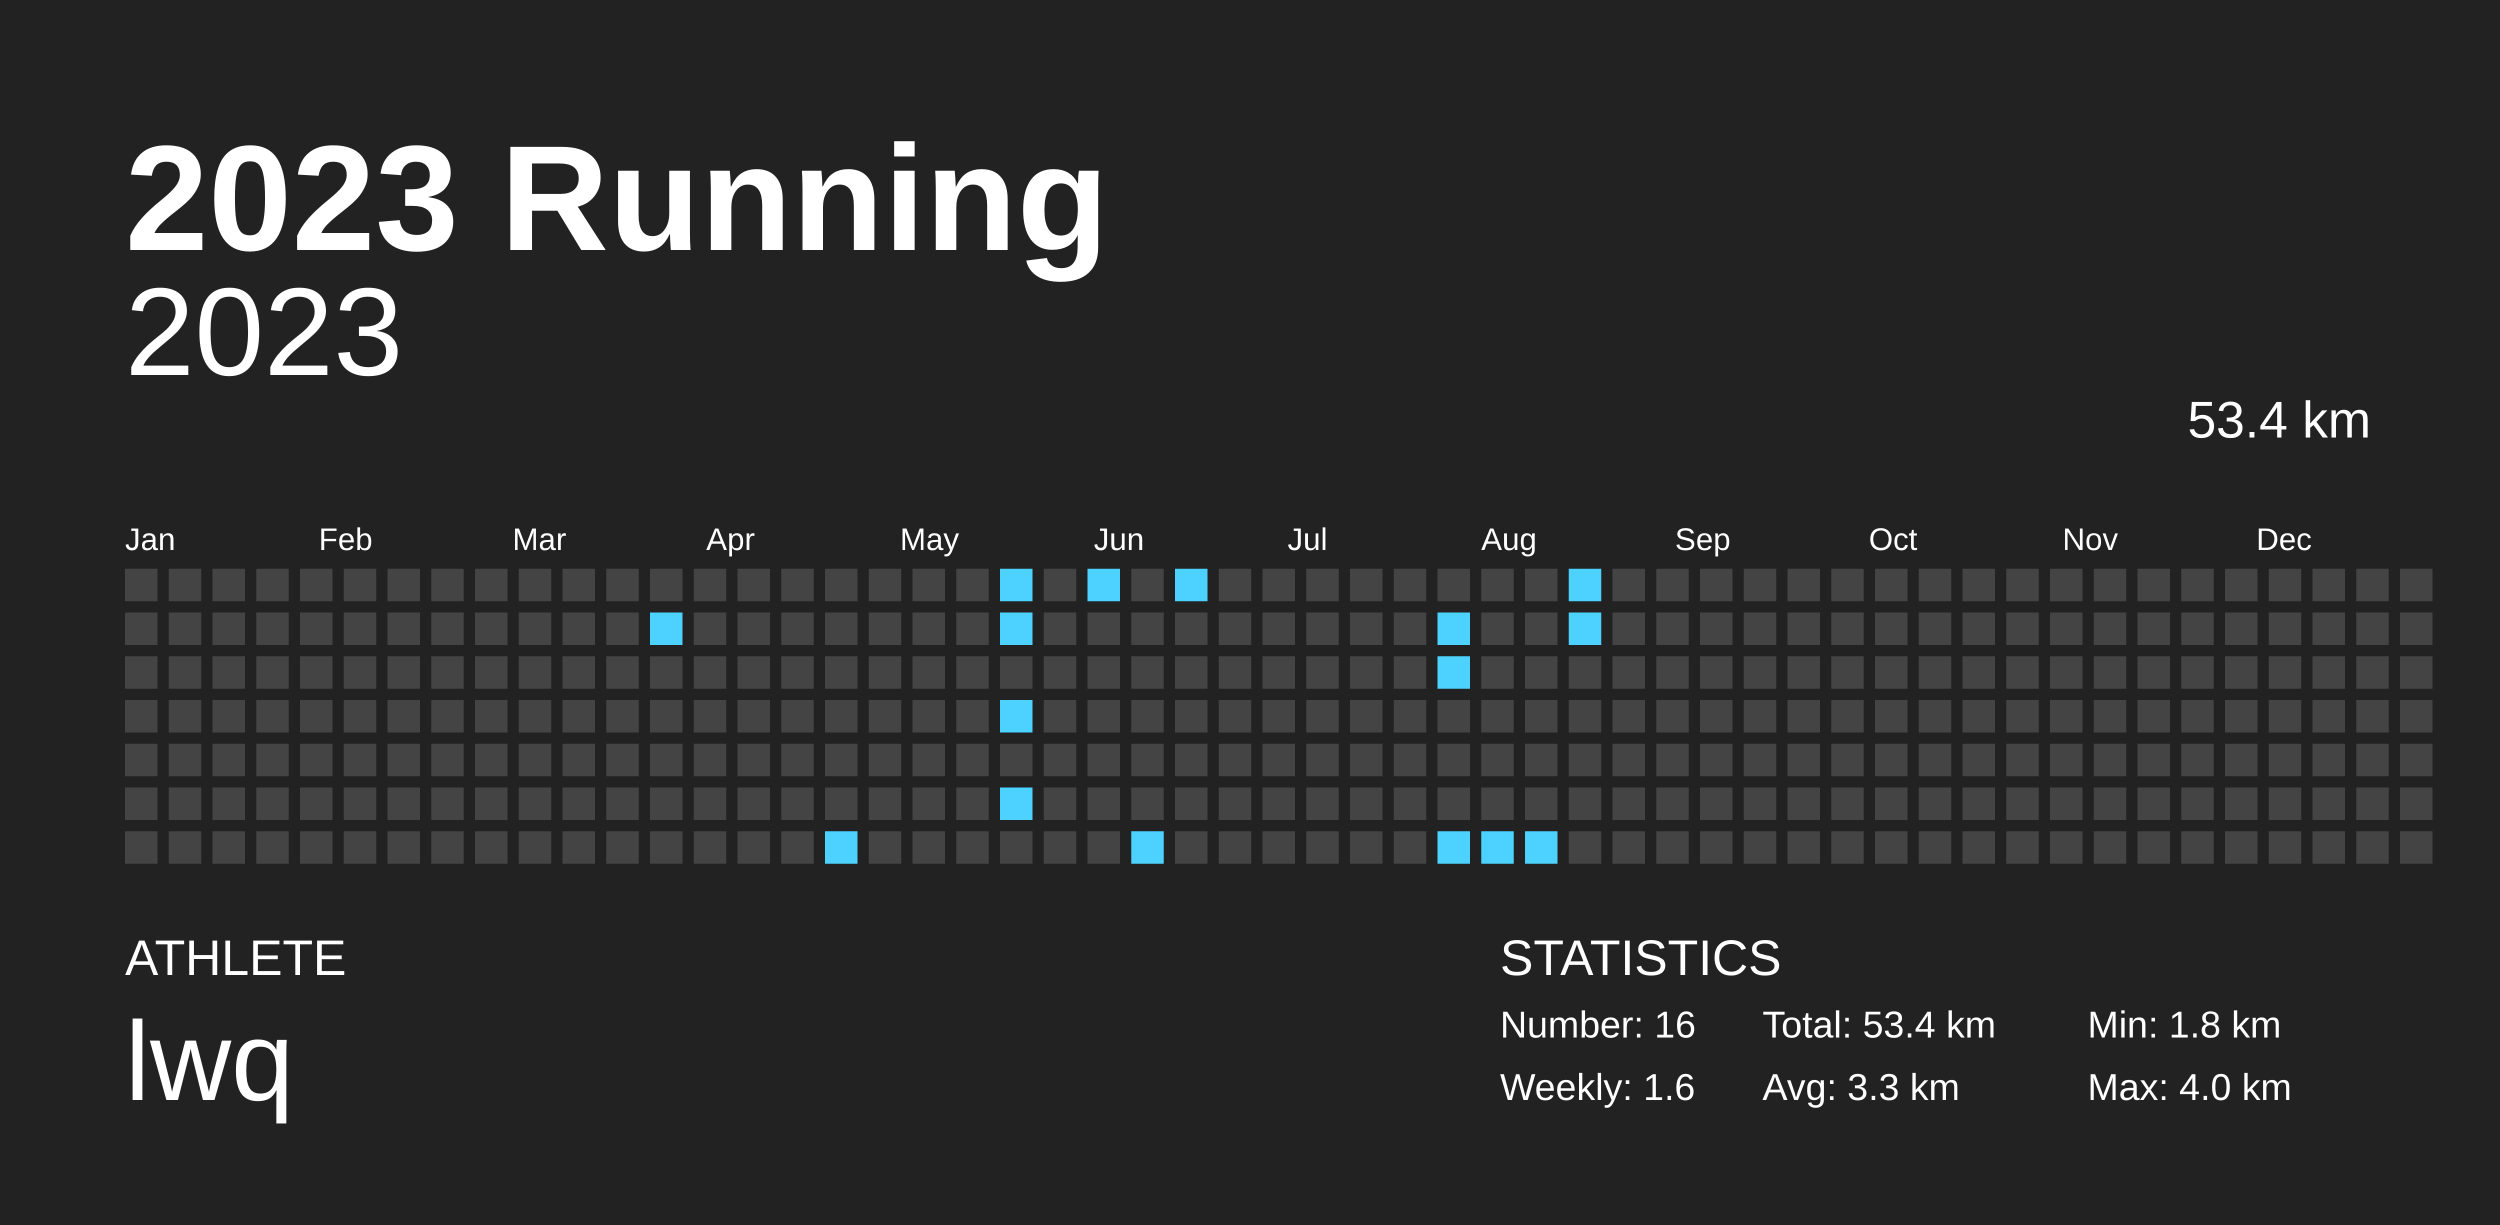
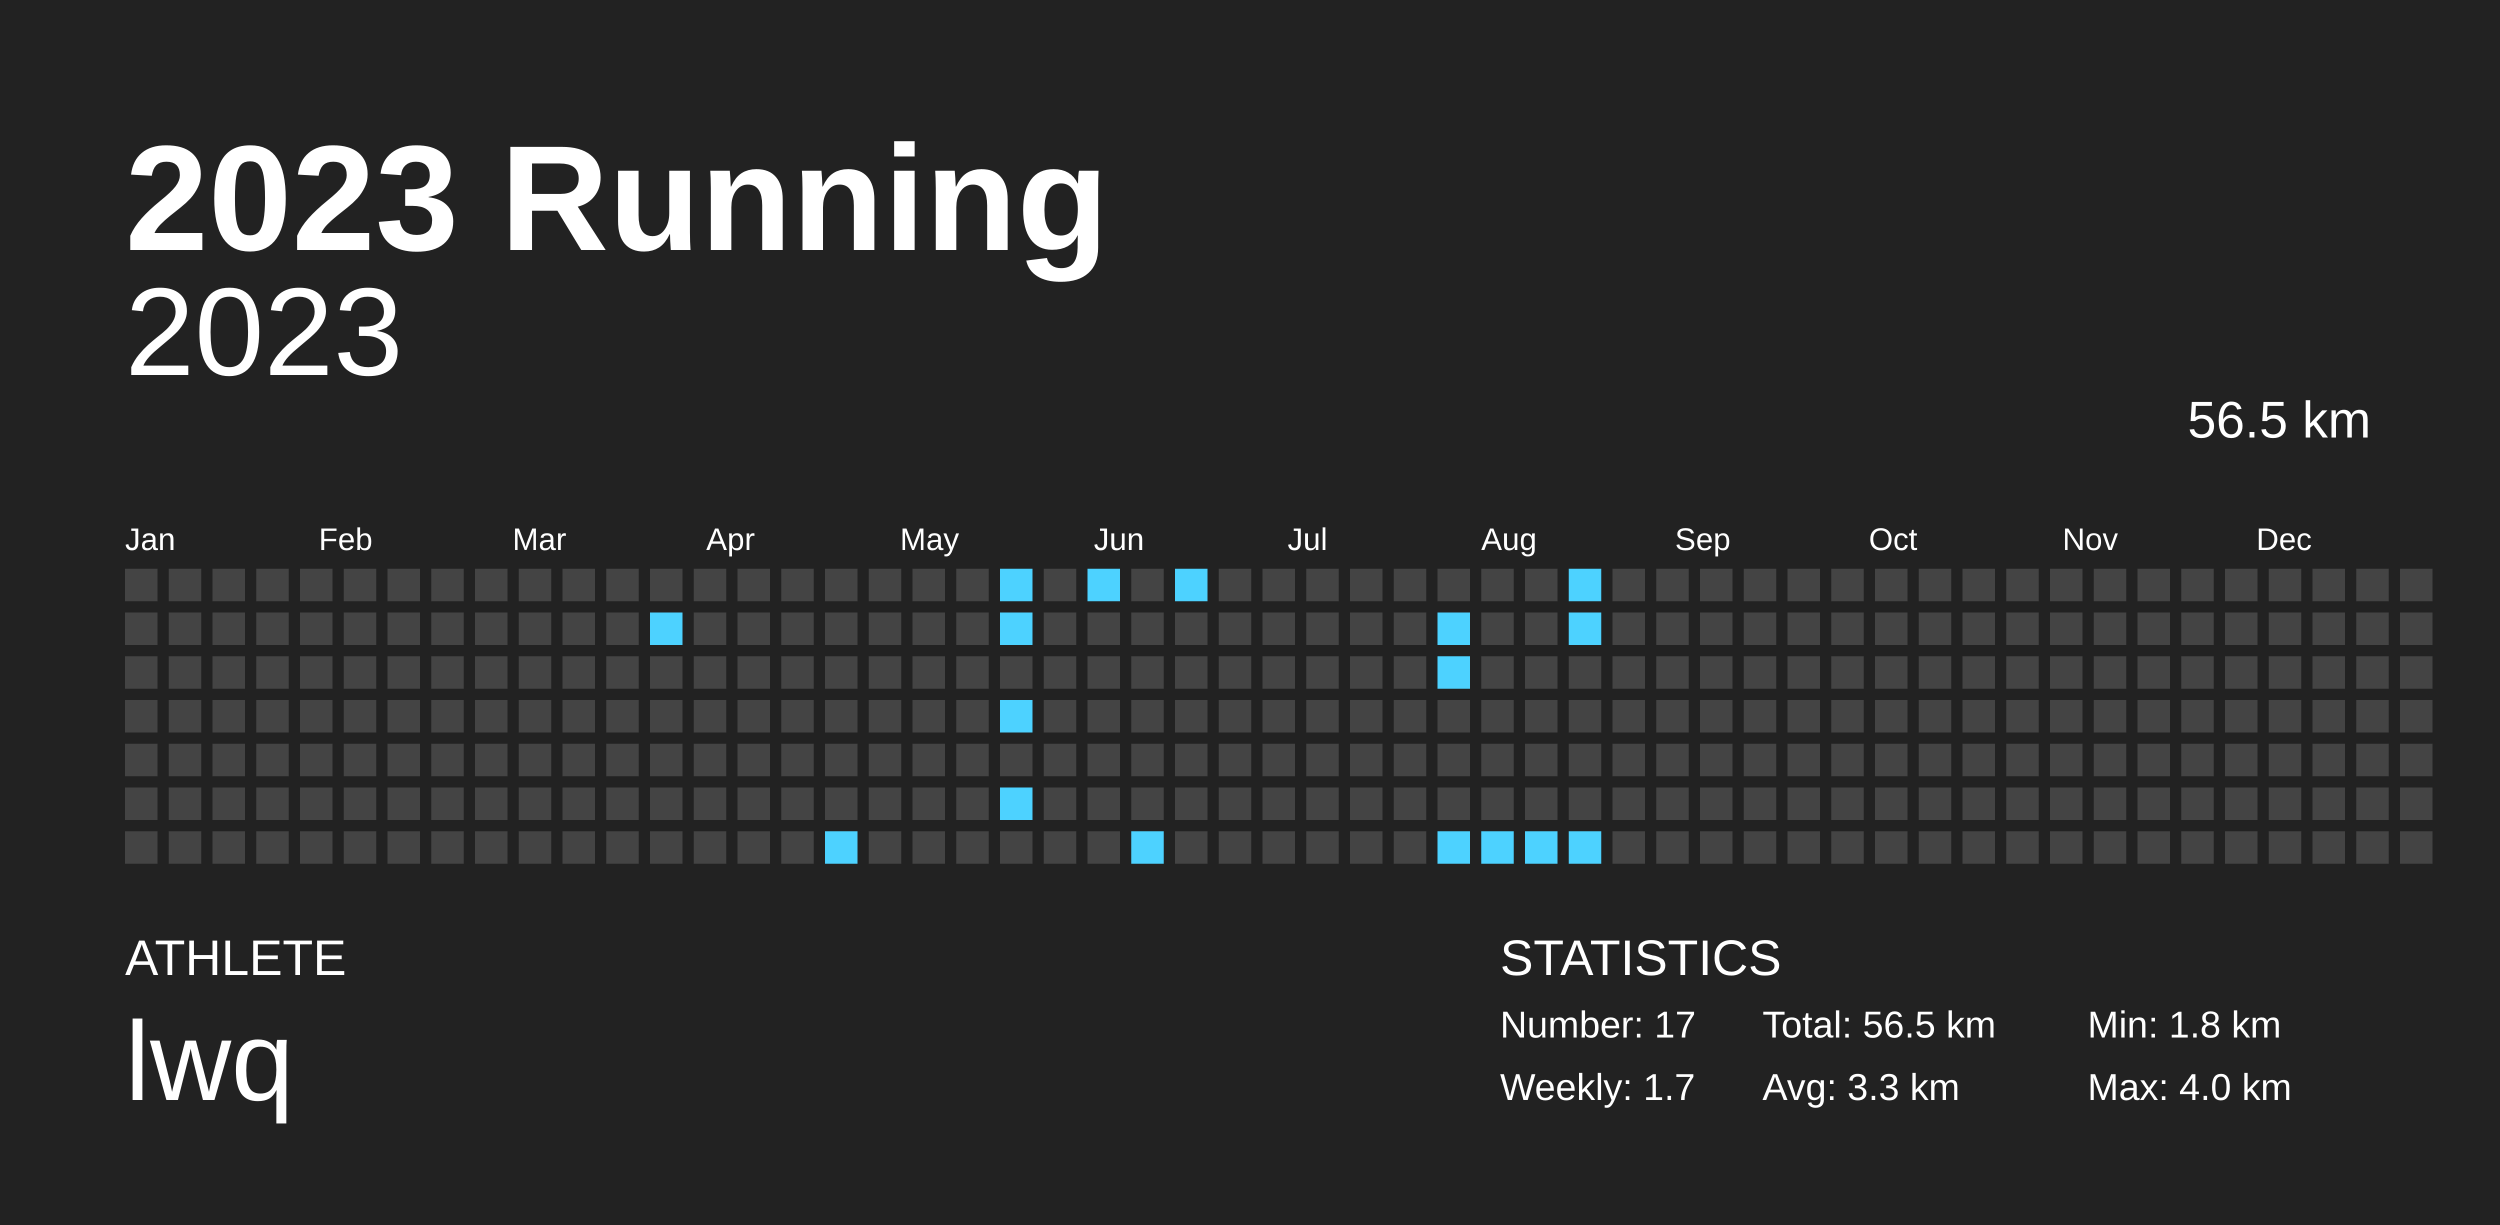
<svg xmlns="http://www.w3.org/2000/svg" baseProfile="full" height="98mm" version="1.1" viewBox="0,0,200,98" width="200mm">
  <defs />
  <rect fill="#222222" height="98" width="200" x="0" y="0" />
  <text fill="#FFFFFF" style="font-size:12px; font-family:Arial; font-weight:bold;" x="10" y="20">2023 Running</text>
  <text fill="#FFFFFF" style="font-size:4px; font-family:Arial" x="10" y="78">ATHLETE</text>
  <text fill="#FFFFFF" style="font-size:9px; font-family:Arial" x="10" y="88">lwq</text>
  <text fill="#FFFFFF" style="font-size:4px; font-family:Arial" x="120" y="78">STATISTICS</text>
-   <text fill="#FFFFFF" style="font-size:3px; font-family:Arial" x="120" y="83">Number: 16</text>
-   <text fill="#FFFFFF" style="font-size:3px; font-family:Arial" x="120" y="88">Weekly: 1.6</text>
-   <text fill="#FFFFFF" style="font-size:3px; font-family:Arial" x="141" y="83">Total: 53.4 km</text>
+   <text fill="#FFFFFF" style="font-size:3px; font-family:Arial" x="120" y="83">Number: 17</text>
+   <text fill="#FFFFFF" style="font-size:3px; font-family:Arial" x="120" y="88">Weekly: 1.7</text>
+   <text fill="#FFFFFF" style="font-size:3px; font-family:Arial" x="141" y="83">Total: 56.5 km</text>
  <text fill="#FFFFFF" style="font-size:3px; font-family:Arial" x="141" y="88">Avg: 3.3 km</text>
  <text fill="#FFFFFF" style="font-size:3px; font-family:Arial" x="167" y="83">Min: 1.8 km</text>
  <text fill="#FFFFFF" style="font-size:3px; font-family:Arial" x="167" y="88">Max: 4.0 km</text>
  <text alignment-baseline="hanging" fill="#FFFFFF" style="font-size:10.0px; font-family:Arial;" x="10" y="30">2023</text>
-   <text alignment-baseline="hanging" fill="#FFFFFF" style="font-size:4.125px; font-family:Arial;" x="175" y="35">53.4 km</text>
+   <text alignment-baseline="hanging" fill="#FFFFFF" style="font-size:4.125px; font-family:Arial;" x="175" y="35">56.5 km</text>
  <text fill="#FFFFFF" style="font-size:2.5px; font-family:Arial" x="10.0" y="44">Jan</text>
  <text fill="#FFFFFF" style="font-size:2.5px; font-family:Arial" x="25.5" y="44">Feb</text>
  <text fill="#FFFFFF" style="font-size:2.5px; font-family:Arial" x="41.0" y="44">Mar</text>
  <text fill="#FFFFFF" style="font-size:2.5px; font-family:Arial" x="56.5" y="44">Apr</text>
  <text fill="#FFFFFF" style="font-size:2.5px; font-family:Arial" x="72.0" y="44">May</text>
  <text fill="#FFFFFF" style="font-size:2.5px; font-family:Arial" x="87.5" y="44">Jun</text>
  <text fill="#FFFFFF" style="font-size:2.5px; font-family:Arial" x="103.0" y="44">Jul</text>
  <text fill="#FFFFFF" style="font-size:2.5px; font-family:Arial" x="118.5" y="44">Aug</text>
  <text fill="#FFFFFF" style="font-size:2.5px; font-family:Arial" x="134.0" y="44">Sep</text>
  <text fill="#FFFFFF" style="font-size:2.5px; font-family:Arial" x="149.5" y="44">Oct</text>
  <text fill="#FFFFFF" style="font-size:2.5px; font-family:Arial" x="165.0" y="44">Nov</text>
  <text fill="#FFFFFF" style="font-size:2.5px; font-family:Arial" x="180.5" y="44">Dec</text>
  <rect fill="#444444" height="2.6" width="2.6" x="10.0" y="45.5" />
  <rect fill="#444444" height="2.6" width="2.6" x="10.0" y="49.0" />
  <rect fill="#444444" height="2.6" width="2.6" x="10.0" y="52.5" />
  <rect fill="#444444" height="2.6" width="2.6" x="10.0" y="56.0" />
  <rect fill="#444444" height="2.6" width="2.6" x="10.0" y="59.5" />
  <rect fill="#444444" height="2.6" width="2.6" x="10.0" y="63.0" />
  <rect fill="#444444" height="2.6" width="2.6" x="10.0" y="66.5" />
  <rect fill="#444444" height="2.6" width="2.6" x="13.5" y="45.5" />
  <rect fill="#444444" height="2.6" width="2.6" x="13.5" y="49.0" />
  <rect fill="#444444" height="2.6" width="2.6" x="13.5" y="52.5" />
  <rect fill="#444444" height="2.6" width="2.6" x="13.5" y="56.0" />
  <rect fill="#444444" height="2.6" width="2.6" x="13.5" y="59.5" />
  <rect fill="#444444" height="2.6" width="2.6" x="13.5" y="63.0" />
  <rect fill="#444444" height="2.6" width="2.6" x="13.5" y="66.5" />
  <rect fill="#444444" height="2.6" width="2.6" x="17.0" y="45.5" />
  <rect fill="#444444" height="2.6" width="2.6" x="17.0" y="49.0" />
  <rect fill="#444444" height="2.6" width="2.6" x="17.0" y="52.5" />
  <rect fill="#444444" height="2.6" width="2.6" x="17.0" y="56.0" />
  <rect fill="#444444" height="2.6" width="2.6" x="17.0" y="59.5" />
  <rect fill="#444444" height="2.6" width="2.6" x="17.0" y="63.0" />
  <rect fill="#444444" height="2.6" width="2.6" x="17.0" y="66.5" />
  <rect fill="#444444" height="2.6" width="2.6" x="20.5" y="45.5" />
  <rect fill="#444444" height="2.6" width="2.6" x="20.5" y="49.0" />
  <rect fill="#444444" height="2.6" width="2.6" x="20.5" y="52.5" />
  <rect fill="#444444" height="2.6" width="2.6" x="20.5" y="56.0" />
  <rect fill="#444444" height="2.6" width="2.6" x="20.5" y="59.5" />
  <rect fill="#444444" height="2.6" width="2.6" x="20.5" y="63.0" />
  <rect fill="#444444" height="2.6" width="2.6" x="20.5" y="66.5" />
  <rect fill="#444444" height="2.6" width="2.6" x="24.0" y="45.5" />
  <rect fill="#444444" height="2.6" width="2.6" x="24.0" y="49.0" />
  <rect fill="#444444" height="2.6" width="2.6" x="24.0" y="52.5" />
  <rect fill="#444444" height="2.6" width="2.6" x="24.0" y="56.0" />
  <rect fill="#444444" height="2.6" width="2.6" x="24.0" y="59.5" />
  <rect fill="#444444" height="2.6" width="2.6" x="24.0" y="63.0" />
  <rect fill="#444444" height="2.6" width="2.6" x="24.0" y="66.5" />
  <rect fill="#444444" height="2.6" width="2.6" x="27.5" y="45.5" />
  <rect fill="#444444" height="2.6" width="2.6" x="27.5" y="49.0" />
  <rect fill="#444444" height="2.6" width="2.6" x="27.5" y="52.5" />
  <rect fill="#444444" height="2.6" width="2.6" x="27.5" y="56.0" />
  <rect fill="#444444" height="2.6" width="2.6" x="27.5" y="59.5" />
  <rect fill="#444444" height="2.6" width="2.6" x="27.5" y="63.0" />
  <rect fill="#444444" height="2.6" width="2.6" x="27.5" y="66.5" />
  <rect fill="#444444" height="2.6" width="2.6" x="31.0" y="45.5" />
  <rect fill="#444444" height="2.6" width="2.6" x="31.0" y="49.0" />
  <rect fill="#444444" height="2.6" width="2.6" x="31.0" y="52.5" />
  <rect fill="#444444" height="2.6" width="2.6" x="31.0" y="56.0" />
  <rect fill="#444444" height="2.6" width="2.6" x="31.0" y="59.5" />
  <rect fill="#444444" height="2.6" width="2.6" x="31.0" y="63.0" />
  <rect fill="#444444" height="2.6" width="2.6" x="31.0" y="66.5" />
  <rect fill="#444444" height="2.6" width="2.6" x="34.5" y="45.5" />
  <rect fill="#444444" height="2.6" width="2.6" x="34.5" y="49.0" />
  <rect fill="#444444" height="2.6" width="2.6" x="34.5" y="52.5" />
  <rect fill="#444444" height="2.6" width="2.6" x="34.5" y="56.0" />
  <rect fill="#444444" height="2.6" width="2.6" x="34.5" y="59.5" />
  <rect fill="#444444" height="2.6" width="2.6" x="34.5" y="63.0" />
  <rect fill="#444444" height="2.6" width="2.6" x="34.5" y="66.5" />
  <rect fill="#444444" height="2.6" width="2.6" x="38.0" y="45.5" />
  <rect fill="#444444" height="2.6" width="2.6" x="38.0" y="49.0" />
  <rect fill="#444444" height="2.6" width="2.6" x="38.0" y="52.5" />
  <rect fill="#444444" height="2.6" width="2.6" x="38.0" y="56.0" />
  <rect fill="#444444" height="2.6" width="2.6" x="38.0" y="59.5" />
  <rect fill="#444444" height="2.6" width="2.6" x="38.0" y="63.0" />
  <rect fill="#444444" height="2.6" width="2.6" x="38.0" y="66.5" />
  <rect fill="#444444" height="2.6" width="2.6" x="41.5" y="45.5" />
  <rect fill="#444444" height="2.6" width="2.6" x="41.5" y="49.0" />
  <rect fill="#444444" height="2.6" width="2.6" x="41.5" y="52.5" />
  <rect fill="#444444" height="2.6" width="2.6" x="41.5" y="56.0" />
  <rect fill="#444444" height="2.6" width="2.6" x="41.5" y="59.5" />
  <rect fill="#444444" height="2.6" width="2.6" x="41.5" y="63.0" />
  <rect fill="#444444" height="2.6" width="2.6" x="41.5" y="66.5" />
  <rect fill="#444444" height="2.6" width="2.6" x="45.0" y="45.5" />
  <rect fill="#444444" height="2.6" width="2.6" x="45.0" y="49.0" />
  <rect fill="#444444" height="2.6" width="2.6" x="45.0" y="52.5" />
  <rect fill="#444444" height="2.6" width="2.6" x="45.0" y="56.0" />
  <rect fill="#444444" height="2.6" width="2.6" x="45.0" y="59.5" />
  <rect fill="#444444" height="2.6" width="2.6" x="45.0" y="63.0" />
  <rect fill="#444444" height="2.6" width="2.6" x="45.0" y="66.5" />
  <rect fill="#444444" height="2.6" width="2.6" x="48.5" y="45.5" />
  <rect fill="#444444" height="2.6" width="2.6" x="48.5" y="49.0" />
  <rect fill="#444444" height="2.6" width="2.6" x="48.5" y="52.5" />
  <rect fill="#444444" height="2.6" width="2.6" x="48.5" y="56.0" />
  <rect fill="#444444" height="2.6" width="2.6" x="48.5" y="59.5" />
  <rect fill="#444444" height="2.6" width="2.6" x="48.5" y="63.0" />
  <rect fill="#444444" height="2.6" width="2.6" x="48.5" y="66.5" />
  <rect fill="#444444" height="2.6" width="2.6" x="52.0" y="45.5" />
  <rect fill="#4dd2ff" height="2.6" width="2.6" x="52.0" y="49.0" />
  <rect fill="#444444" height="2.6" width="2.6" x="52.0" y="52.5" />
  <rect fill="#444444" height="2.6" width="2.6" x="52.0" y="56.0" />
  <rect fill="#444444" height="2.6" width="2.6" x="52.0" y="59.5" />
  <rect fill="#444444" height="2.6" width="2.6" x="52.0" y="63.0" />
  <rect fill="#444444" height="2.6" width="2.6" x="52.0" y="66.5" />
  <rect fill="#444444" height="2.6" width="2.6" x="55.5" y="45.5" />
  <rect fill="#444444" height="2.6" width="2.6" x="55.5" y="49.0" />
  <rect fill="#444444" height="2.6" width="2.6" x="55.5" y="52.5" />
  <rect fill="#444444" height="2.6" width="2.6" x="55.5" y="56.0" />
  <rect fill="#444444" height="2.6" width="2.6" x="55.5" y="59.5" />
  <rect fill="#444444" height="2.6" width="2.6" x="55.5" y="63.0" />
  <rect fill="#444444" height="2.6" width="2.6" x="55.5" y="66.5" />
  <rect fill="#444444" height="2.6" width="2.6" x="59.0" y="45.5" />
  <rect fill="#444444" height="2.6" width="2.6" x="59.0" y="49.0" />
  <rect fill="#444444" height="2.6" width="2.6" x="59.0" y="52.5" />
  <rect fill="#444444" height="2.6" width="2.6" x="59.0" y="56.0" />
  <rect fill="#444444" height="2.6" width="2.6" x="59.0" y="59.5" />
  <rect fill="#444444" height="2.6" width="2.6" x="59.0" y="63.0" />
  <rect fill="#444444" height="2.6" width="2.6" x="59.0" y="66.5" />
  <rect fill="#444444" height="2.6" width="2.6" x="62.5" y="45.5" />
  <rect fill="#444444" height="2.6" width="2.6" x="62.5" y="49.0" />
  <rect fill="#444444" height="2.6" width="2.6" x="62.5" y="52.5" />
  <rect fill="#444444" height="2.6" width="2.6" x="62.5" y="56.0" />
  <rect fill="#444444" height="2.6" width="2.6" x="62.5" y="59.5" />
  <rect fill="#444444" height="2.6" width="2.6" x="62.5" y="63.0" />
  <rect fill="#444444" height="2.6" width="2.6" x="62.5" y="66.5" />
  <rect fill="#444444" height="2.6" width="2.6" x="66.0" y="45.5" />
  <rect fill="#444444" height="2.6" width="2.6" x="66.0" y="49.0" />
  <rect fill="#444444" height="2.6" width="2.6" x="66.0" y="52.5" />
  <rect fill="#444444" height="2.6" width="2.6" x="66.0" y="56.0" />
  <rect fill="#444444" height="2.6" width="2.6" x="66.0" y="59.5" />
  <rect fill="#444444" height="2.6" width="2.6" x="66.0" y="63.0" />
  <rect fill="#4dd2ff" height="2.6" width="2.6" x="66.0" y="66.5" />
  <rect fill="#444444" height="2.6" width="2.6" x="69.5" y="45.5" />
  <rect fill="#444444" height="2.6" width="2.6" x="69.5" y="49.0" />
  <rect fill="#444444" height="2.6" width="2.6" x="69.5" y="52.5" />
  <rect fill="#444444" height="2.6" width="2.6" x="69.5" y="56.0" />
  <rect fill="#444444" height="2.6" width="2.6" x="69.5" y="59.5" />
  <rect fill="#444444" height="2.6" width="2.6" x="69.5" y="63.0" />
  <rect fill="#444444" height="2.6" width="2.6" x="69.5" y="66.5" />
  <rect fill="#444444" height="2.6" width="2.6" x="73.0" y="45.5" />
  <rect fill="#444444" height="2.6" width="2.6" x="73.0" y="49.0" />
  <rect fill="#444444" height="2.6" width="2.6" x="73.0" y="52.5" />
  <rect fill="#444444" height="2.6" width="2.6" x="73.0" y="56.0" />
  <rect fill="#444444" height="2.6" width="2.6" x="73.0" y="59.5" />
  <rect fill="#444444" height="2.6" width="2.6" x="73.0" y="63.0" />
  <rect fill="#444444" height="2.6" width="2.6" x="73.0" y="66.5" />
  <rect fill="#444444" height="2.6" width="2.6" x="76.5" y="45.5" />
  <rect fill="#444444" height="2.6" width="2.6" x="76.5" y="49.0" />
  <rect fill="#444444" height="2.6" width="2.6" x="76.5" y="52.5" />
  <rect fill="#444444" height="2.6" width="2.6" x="76.5" y="56.0" />
  <rect fill="#444444" height="2.6" width="2.6" x="76.5" y="59.5" />
  <rect fill="#444444" height="2.6" width="2.6" x="76.5" y="63.0" />
  <rect fill="#444444" height="2.6" width="2.6" x="76.5" y="66.5" />
  <rect fill="#4dd2ff" height="2.6" width="2.6" x="80.0" y="45.5" />
  <rect fill="#4dd2ff" height="2.6" width="2.6" x="80.0" y="49.0" />
  <rect fill="#444444" height="2.6" width="2.6" x="80.0" y="52.5" />
  <rect fill="#4dd2ff" height="2.6" width="2.6" x="80.0" y="56.0" />
  <rect fill="#444444" height="2.6" width="2.6" x="80.0" y="59.5" />
  <rect fill="#4dd2ff" height="2.6" width="2.6" x="80.0" y="63.0" />
  <rect fill="#444444" height="2.6" width="2.6" x="80.0" y="66.5" />
  <rect fill="#444444" height="2.6" width="2.6" x="83.5" y="45.5" />
  <rect fill="#444444" height="2.6" width="2.6" x="83.5" y="49.0" />
  <rect fill="#444444" height="2.6" width="2.6" x="83.5" y="52.5" />
  <rect fill="#444444" height="2.6" width="2.6" x="83.5" y="56.0" />
  <rect fill="#444444" height="2.6" width="2.6" x="83.5" y="59.5" />
  <rect fill="#444444" height="2.6" width="2.6" x="83.5" y="63.0" />
  <rect fill="#444444" height="2.6" width="2.6" x="83.5" y="66.5" />
  <rect fill="#4dd2ff" height="2.6" width="2.6" x="87.0" y="45.5" />
  <rect fill="#444444" height="2.6" width="2.6" x="87.0" y="49.0" />
  <rect fill="#444444" height="2.6" width="2.6" x="87.0" y="52.5" />
  <rect fill="#444444" height="2.6" width="2.6" x="87.0" y="56.0" />
  <rect fill="#444444" height="2.6" width="2.6" x="87.0" y="59.5" />
  <rect fill="#444444" height="2.6" width="2.6" x="87.0" y="63.0" />
  <rect fill="#444444" height="2.6" width="2.6" x="87.0" y="66.5" />
  <rect fill="#444444" height="2.6" width="2.6" x="90.5" y="45.5" />
  <rect fill="#444444" height="2.6" width="2.6" x="90.5" y="49.0" />
  <rect fill="#444444" height="2.6" width="2.6" x="90.5" y="52.5" />
  <rect fill="#444444" height="2.6" width="2.6" x="90.5" y="56.0" />
  <rect fill="#444444" height="2.6" width="2.6" x="90.5" y="59.5" />
  <rect fill="#444444" height="2.6" width="2.6" x="90.5" y="63.0" />
  <rect fill="#4dd2ff" height="2.6" width="2.6" x="90.5" y="66.5" />
  <rect fill="#4dd2ff" height="2.6" width="2.6" x="94.0" y="45.5" />
  <rect fill="#444444" height="2.6" width="2.6" x="94.0" y="49.0" />
  <rect fill="#444444" height="2.6" width="2.6" x="94.0" y="52.5" />
  <rect fill="#444444" height="2.6" width="2.6" x="94.0" y="56.0" />
  <rect fill="#444444" height="2.6" width="2.6" x="94.0" y="59.5" />
  <rect fill="#444444" height="2.6" width="2.6" x="94.0" y="63.0" />
  <rect fill="#444444" height="2.6" width="2.6" x="94.0" y="66.5" />
  <rect fill="#444444" height="2.6" width="2.6" x="97.5" y="45.5" />
  <rect fill="#444444" height="2.6" width="2.6" x="97.5" y="49.0" />
  <rect fill="#444444" height="2.6" width="2.6" x="97.5" y="52.5" />
  <rect fill="#444444" height="2.6" width="2.6" x="97.5" y="56.0" />
  <rect fill="#444444" height="2.6" width="2.6" x="97.5" y="59.5" />
  <rect fill="#444444" height="2.6" width="2.6" x="97.5" y="63.0" />
  <rect fill="#444444" height="2.6" width="2.6" x="97.5" y="66.5" />
  <rect fill="#444444" height="2.6" width="2.6" x="101.0" y="45.5" />
  <rect fill="#444444" height="2.6" width="2.6" x="101.0" y="49.0" />
  <rect fill="#444444" height="2.6" width="2.6" x="101.0" y="52.5" />
  <rect fill="#444444" height="2.6" width="2.6" x="101.0" y="56.0" />
  <rect fill="#444444" height="2.6" width="2.6" x="101.0" y="59.5" />
  <rect fill="#444444" height="2.6" width="2.6" x="101.0" y="63.0" />
  <rect fill="#444444" height="2.6" width="2.6" x="101.0" y="66.5" />
  <rect fill="#444444" height="2.6" width="2.6" x="104.5" y="45.5" />
  <rect fill="#444444" height="2.6" width="2.6" x="104.5" y="49.0" />
  <rect fill="#444444" height="2.6" width="2.6" x="104.5" y="52.5" />
  <rect fill="#444444" height="2.6" width="2.6" x="104.5" y="56.0" />
  <rect fill="#444444" height="2.6" width="2.6" x="104.5" y="59.5" />
  <rect fill="#444444" height="2.6" width="2.6" x="104.5" y="63.0" />
  <rect fill="#444444" height="2.6" width="2.6" x="104.5" y="66.5" />
  <rect fill="#444444" height="2.6" width="2.6" x="108.0" y="45.5" />
  <rect fill="#444444" height="2.6" width="2.6" x="108.0" y="49.0" />
  <rect fill="#444444" height="2.6" width="2.6" x="108.0" y="52.5" />
  <rect fill="#444444" height="2.6" width="2.6" x="108.0" y="56.0" />
  <rect fill="#444444" height="2.6" width="2.6" x="108.0" y="59.5" />
  <rect fill="#444444" height="2.6" width="2.6" x="108.0" y="63.0" />
  <rect fill="#444444" height="2.6" width="2.6" x="108.0" y="66.5" />
  <rect fill="#444444" height="2.6" width="2.6" x="111.5" y="45.5" />
  <rect fill="#444444" height="2.6" width="2.6" x="111.5" y="49.0" />
  <rect fill="#444444" height="2.6" width="2.6" x="111.5" y="52.5" />
  <rect fill="#444444" height="2.6" width="2.6" x="111.5" y="56.0" />
  <rect fill="#444444" height="2.6" width="2.6" x="111.5" y="59.5" />
  <rect fill="#444444" height="2.6" width="2.6" x="111.5" y="63.0" />
  <rect fill="#444444" height="2.6" width="2.6" x="111.5" y="66.5" />
  <rect fill="#444444" height="2.6" width="2.6" x="115.0" y="45.5" />
  <rect fill="#4dd2ff" height="2.6" width="2.6" x="115.0" y="49.0" />
  <rect fill="#4dd2ff" height="2.6" width="2.6" x="115.0" y="52.5" />
  <rect fill="#444444" height="2.6" width="2.6" x="115.0" y="56.0" />
  <rect fill="#444444" height="2.6" width="2.6" x="115.0" y="59.5" />
  <rect fill="#444444" height="2.6" width="2.6" x="115.0" y="63.0" />
  <rect fill="#4dd2ff" height="2.6" width="2.6" x="115.0" y="66.5" />
  <rect fill="#444444" height="2.6" width="2.6" x="118.5" y="45.5" />
  <rect fill="#444444" height="2.6" width="2.6" x="118.5" y="49.0" />
  <rect fill="#444444" height="2.6" width="2.6" x="118.5" y="52.5" />
  <rect fill="#444444" height="2.6" width="2.6" x="118.5" y="56.0" />
  <rect fill="#444444" height="2.6" width="2.6" x="118.5" y="59.5" />
  <rect fill="#444444" height="2.6" width="2.6" x="118.5" y="63.0" />
  <rect fill="#4dd2ff" height="2.6" width="2.6" x="118.5" y="66.5" />
  <rect fill="#444444" height="2.6" width="2.6" x="122.0" y="45.5" />
  <rect fill="#444444" height="2.6" width="2.6" x="122.0" y="49.0" />
  <rect fill="#444444" height="2.6" width="2.6" x="122.0" y="52.5" />
  <rect fill="#444444" height="2.6" width="2.6" x="122.0" y="56.0" />
  <rect fill="#444444" height="2.6" width="2.6" x="122.0" y="59.5" />
  <rect fill="#444444" height="2.6" width="2.6" x="122.0" y="63.0" />
  <rect fill="#4dd2ff" height="2.6" width="2.6" x="122.0" y="66.5" />
  <rect fill="#4dd2ff" height="2.6" width="2.6" x="125.5" y="45.5" />
  <rect fill="#4dd2ff" height="2.6" width="2.6" x="125.5" y="49.0" />
  <rect fill="#444444" height="2.6" width="2.6" x="125.5" y="52.5" />
  <rect fill="#444444" height="2.6" width="2.6" x="125.5" y="56.0" />
  <rect fill="#444444" height="2.6" width="2.6" x="125.5" y="59.5" />
  <rect fill="#444444" height="2.6" width="2.6" x="125.5" y="63.0" />
-   <rect fill="#444444" height="2.6" width="2.6" x="125.5" y="66.5" />
+   <rect fill="#4dd2ff" height="2.6" width="2.6" x="125.5" y="66.5" />
  <rect fill="#444444" height="2.6" width="2.6" x="129.0" y="45.5" />
  <rect fill="#444444" height="2.6" width="2.6" x="129.0" y="49.0" />
  <rect fill="#444444" height="2.6" width="2.6" x="129.0" y="52.5" />
  <rect fill="#444444" height="2.6" width="2.6" x="129.0" y="56.0" />
  <rect fill="#444444" height="2.6" width="2.6" x="129.0" y="59.5" />
  <rect fill="#444444" height="2.6" width="2.6" x="129.0" y="63.0" />
  <rect fill="#444444" height="2.6" width="2.6" x="129.0" y="66.5" />
  <rect fill="#444444" height="2.6" width="2.6" x="132.5" y="45.5" />
  <rect fill="#444444" height="2.6" width="2.6" x="132.5" y="49.0" />
  <rect fill="#444444" height="2.6" width="2.6" x="132.5" y="52.5" />
  <rect fill="#444444" height="2.6" width="2.6" x="132.5" y="56.0" />
  <rect fill="#444444" height="2.6" width="2.6" x="132.5" y="59.5" />
  <rect fill="#444444" height="2.6" width="2.6" x="132.5" y="63.0" />
  <rect fill="#444444" height="2.6" width="2.6" x="132.5" y="66.5" />
  <rect fill="#444444" height="2.6" width="2.6" x="136.0" y="45.5" />
  <rect fill="#444444" height="2.6" width="2.6" x="136.0" y="49.0" />
  <rect fill="#444444" height="2.6" width="2.6" x="136.0" y="52.5" />
  <rect fill="#444444" height="2.6" width="2.6" x="136.0" y="56.0" />
  <rect fill="#444444" height="2.6" width="2.6" x="136.0" y="59.5" />
  <rect fill="#444444" height="2.6" width="2.6" x="136.0" y="63.0" />
  <rect fill="#444444" height="2.6" width="2.6" x="136.0" y="66.5" />
  <rect fill="#444444" height="2.6" width="2.6" x="139.5" y="45.5" />
  <rect fill="#444444" height="2.6" width="2.6" x="139.5" y="49.0" />
  <rect fill="#444444" height="2.6" width="2.6" x="139.5" y="52.5" />
  <rect fill="#444444" height="2.6" width="2.6" x="139.5" y="56.0" />
  <rect fill="#444444" height="2.6" width="2.6" x="139.5" y="59.5" />
  <rect fill="#444444" height="2.6" width="2.6" x="139.5" y="63.0" />
  <rect fill="#444444" height="2.6" width="2.6" x="139.5" y="66.5" />
  <rect fill="#444444" height="2.6" width="2.6" x="143.0" y="45.5" />
  <rect fill="#444444" height="2.6" width="2.6" x="143.0" y="49.0" />
  <rect fill="#444444" height="2.6" width="2.6" x="143.0" y="52.5" />
  <rect fill="#444444" height="2.6" width="2.6" x="143.0" y="56.0" />
  <rect fill="#444444" height="2.6" width="2.6" x="143.0" y="59.5" />
  <rect fill="#444444" height="2.6" width="2.6" x="143.0" y="63.0" />
  <rect fill="#444444" height="2.6" width="2.6" x="143.0" y="66.5" />
  <rect fill="#444444" height="2.6" width="2.6" x="146.5" y="45.5" />
  <rect fill="#444444" height="2.6" width="2.6" x="146.5" y="49.0" />
  <rect fill="#444444" height="2.6" width="2.6" x="146.5" y="52.5" />
  <rect fill="#444444" height="2.6" width="2.6" x="146.5" y="56.0" />
  <rect fill="#444444" height="2.6" width="2.6" x="146.5" y="59.5" />
  <rect fill="#444444" height="2.6" width="2.6" x="146.5" y="63.0" />
  <rect fill="#444444" height="2.6" width="2.6" x="146.5" y="66.5" />
  <rect fill="#444444" height="2.6" width="2.6" x="150.0" y="45.5" />
  <rect fill="#444444" height="2.6" width="2.6" x="150.0" y="49.0" />
  <rect fill="#444444" height="2.6" width="2.6" x="150.0" y="52.5" />
  <rect fill="#444444" height="2.6" width="2.6" x="150.0" y="56.0" />
  <rect fill="#444444" height="2.6" width="2.6" x="150.0" y="59.5" />
  <rect fill="#444444" height="2.6" width="2.6" x="150.0" y="63.0" />
  <rect fill="#444444" height="2.6" width="2.6" x="150.0" y="66.5" />
  <rect fill="#444444" height="2.6" width="2.6" x="153.5" y="45.5" />
  <rect fill="#444444" height="2.6" width="2.6" x="153.5" y="49.0" />
  <rect fill="#444444" height="2.6" width="2.6" x="153.5" y="52.5" />
  <rect fill="#444444" height="2.6" width="2.6" x="153.5" y="56.0" />
  <rect fill="#444444" height="2.6" width="2.6" x="153.5" y="59.5" />
  <rect fill="#444444" height="2.6" width="2.6" x="153.5" y="63.0" />
  <rect fill="#444444" height="2.6" width="2.6" x="153.5" y="66.5" />
  <rect fill="#444444" height="2.6" width="2.6" x="157.0" y="45.5" />
  <rect fill="#444444" height="2.6" width="2.6" x="157.0" y="49.0" />
  <rect fill="#444444" height="2.6" width="2.6" x="157.0" y="52.5" />
  <rect fill="#444444" height="2.6" width="2.6" x="157.0" y="56.0" />
  <rect fill="#444444" height="2.6" width="2.6" x="157.0" y="59.5" />
  <rect fill="#444444" height="2.6" width="2.6" x="157.0" y="63.0" />
  <rect fill="#444444" height="2.6" width="2.6" x="157.0" y="66.5" />
  <rect fill="#444444" height="2.6" width="2.6" x="160.5" y="45.5" />
  <rect fill="#444444" height="2.6" width="2.6" x="160.5" y="49.0" />
  <rect fill="#444444" height="2.6" width="2.6" x="160.5" y="52.5" />
  <rect fill="#444444" height="2.6" width="2.6" x="160.5" y="56.0" />
  <rect fill="#444444" height="2.6" width="2.6" x="160.5" y="59.5" />
  <rect fill="#444444" height="2.6" width="2.6" x="160.5" y="63.0" />
  <rect fill="#444444" height="2.6" width="2.6" x="160.5" y="66.5" />
  <rect fill="#444444" height="2.6" width="2.6" x="164.0" y="45.5" />
  <rect fill="#444444" height="2.6" width="2.6" x="164.0" y="49.0" />
  <rect fill="#444444" height="2.6" width="2.6" x="164.0" y="52.5" />
  <rect fill="#444444" height="2.6" width="2.6" x="164.0" y="56.0" />
  <rect fill="#444444" height="2.6" width="2.6" x="164.0" y="59.5" />
  <rect fill="#444444" height="2.6" width="2.6" x="164.0" y="63.0" />
  <rect fill="#444444" height="2.6" width="2.6" x="164.0" y="66.5" />
  <rect fill="#444444" height="2.6" width="2.6" x="167.5" y="45.5" />
  <rect fill="#444444" height="2.6" width="2.6" x="167.5" y="49.0" />
  <rect fill="#444444" height="2.6" width="2.6" x="167.5" y="52.5" />
  <rect fill="#444444" height="2.6" width="2.6" x="167.5" y="56.0" />
  <rect fill="#444444" height="2.6" width="2.6" x="167.5" y="59.5" />
  <rect fill="#444444" height="2.6" width="2.6" x="167.5" y="63.0" />
  <rect fill="#444444" height="2.6" width="2.6" x="167.5" y="66.5" />
  <rect fill="#444444" height="2.6" width="2.6" x="171.0" y="45.5" />
  <rect fill="#444444" height="2.6" width="2.6" x="171.0" y="49.0" />
  <rect fill="#444444" height="2.6" width="2.6" x="171.0" y="52.5" />
  <rect fill="#444444" height="2.6" width="2.6" x="171.0" y="56.0" />
  <rect fill="#444444" height="2.6" width="2.6" x="171.0" y="59.5" />
  <rect fill="#444444" height="2.6" width="2.6" x="171.0" y="63.0" />
  <rect fill="#444444" height="2.6" width="2.6" x="171.0" y="66.5" />
  <rect fill="#444444" height="2.6" width="2.6" x="174.5" y="45.5" />
  <rect fill="#444444" height="2.6" width="2.6" x="174.5" y="49.0" />
  <rect fill="#444444" height="2.6" width="2.6" x="174.5" y="52.5" />
  <rect fill="#444444" height="2.6" width="2.6" x="174.5" y="56.0" />
  <rect fill="#444444" height="2.6" width="2.6" x="174.5" y="59.5" />
  <rect fill="#444444" height="2.6" width="2.6" x="174.5" y="63.0" />
  <rect fill="#444444" height="2.6" width="2.6" x="174.5" y="66.5" />
  <rect fill="#444444" height="2.6" width="2.6" x="178.0" y="45.5" />
  <rect fill="#444444" height="2.6" width="2.6" x="178.0" y="49.0" />
  <rect fill="#444444" height="2.6" width="2.6" x="178.0" y="52.5" />
  <rect fill="#444444" height="2.6" width="2.6" x="178.0" y="56.0" />
  <rect fill="#444444" height="2.6" width="2.6" x="178.0" y="59.5" />
  <rect fill="#444444" height="2.6" width="2.6" x="178.0" y="63.0" />
  <rect fill="#444444" height="2.6" width="2.6" x="178.0" y="66.5" />
  <rect fill="#444444" height="2.6" width="2.6" x="181.5" y="45.5" />
  <rect fill="#444444" height="2.6" width="2.6" x="181.5" y="49.0" />
  <rect fill="#444444" height="2.6" width="2.6" x="181.5" y="52.5" />
  <rect fill="#444444" height="2.6" width="2.6" x="181.5" y="56.0" />
  <rect fill="#444444" height="2.6" width="2.6" x="181.5" y="59.5" />
  <rect fill="#444444" height="2.6" width="2.6" x="181.5" y="63.0" />
  <rect fill="#444444" height="2.6" width="2.6" x="181.5" y="66.5" />
  <rect fill="#444444" height="2.6" width="2.6" x="185.0" y="45.5" />
  <rect fill="#444444" height="2.6" width="2.6" x="185.0" y="49.0" />
  <rect fill="#444444" height="2.6" width="2.6" x="185.0" y="52.5" />
  <rect fill="#444444" height="2.6" width="2.6" x="185.0" y="56.0" />
  <rect fill="#444444" height="2.6" width="2.6" x="185.0" y="59.5" />
  <rect fill="#444444" height="2.6" width="2.6" x="185.0" y="63.0" />
  <rect fill="#444444" height="2.6" width="2.6" x="185.0" y="66.5" />
  <rect fill="#444444" height="2.6" width="2.6" x="188.5" y="45.5" />
  <rect fill="#444444" height="2.6" width="2.6" x="188.5" y="49.0" />
  <rect fill="#444444" height="2.6" width="2.6" x="188.5" y="52.5" />
  <rect fill="#444444" height="2.6" width="2.6" x="188.5" y="56.0" />
  <rect fill="#444444" height="2.6" width="2.6" x="188.5" y="59.5" />
  <rect fill="#444444" height="2.6" width="2.6" x="188.5" y="63.0" />
  <rect fill="#444444" height="2.6" width="2.6" x="188.5" y="66.5" />
  <rect fill="#444444" height="2.6" width="2.6" x="192.0" y="45.5" />
  <rect fill="#444444" height="2.6" width="2.6" x="192.0" y="49.0" />
  <rect fill="#444444" height="2.6" width="2.6" x="192.0" y="52.5" />
  <rect fill="#444444" height="2.6" width="2.6" x="192.0" y="56.0" />
  <rect fill="#444444" height="2.6" width="2.6" x="192.0" y="59.5" />
  <rect fill="#444444" height="2.6" width="2.6" x="192.0" y="63.0" />
  <rect fill="#444444" height="2.6" width="2.6" x="192.0" y="66.5" />
</svg>
